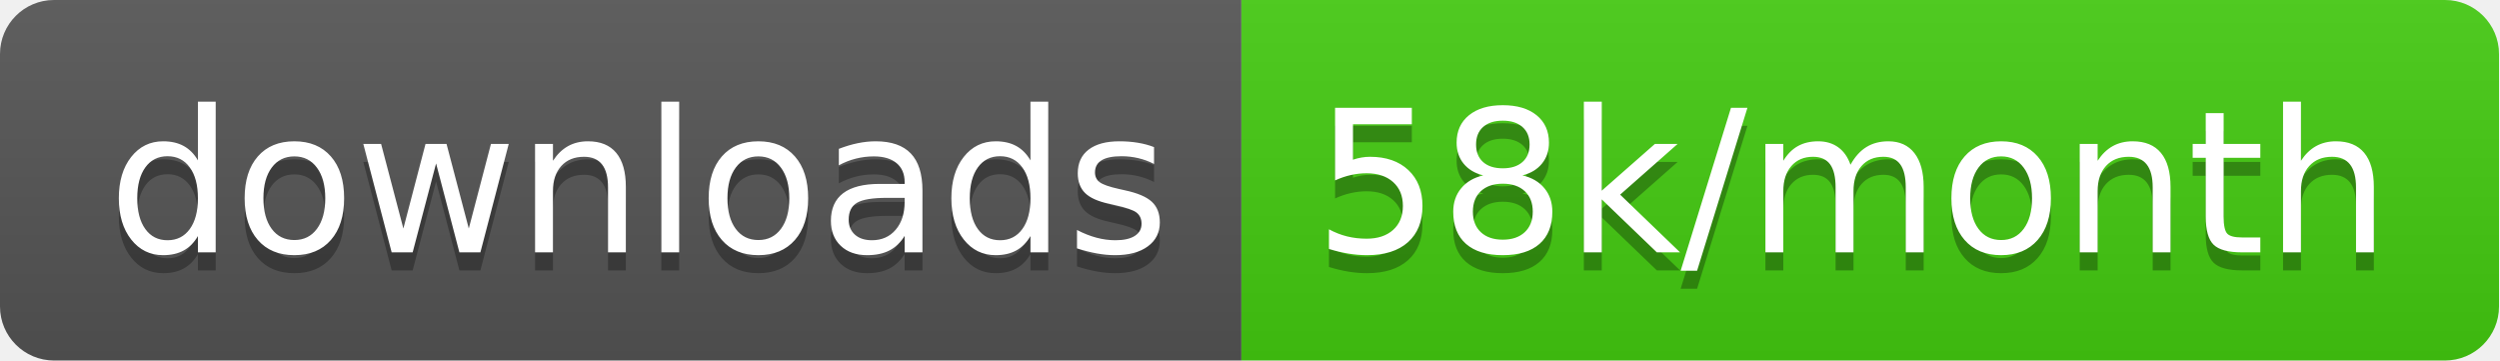
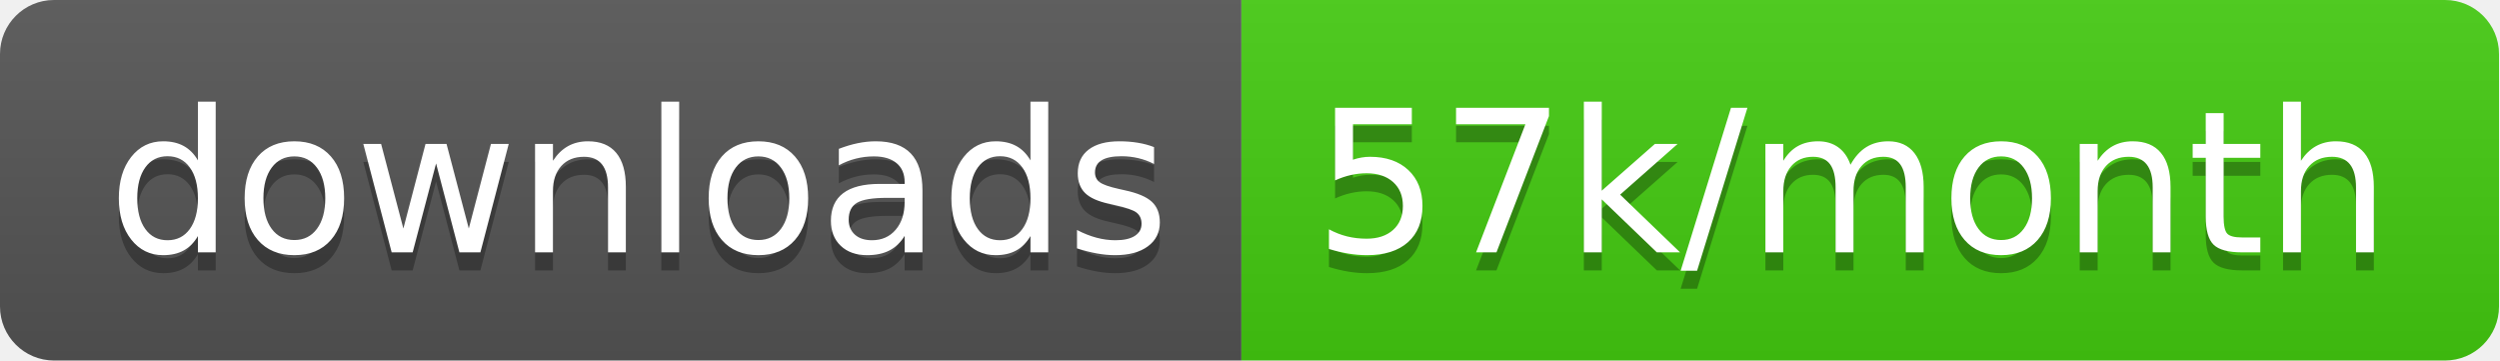
<svg xmlns="http://www.w3.org/2000/svg" width="138.7" height="20">
  <linearGradient id="smooth" x2="0" y2="100%">
    <stop offset="0" stop-color="#bbb" stop-opacity=".1" />
    <stop offset="1" stop-opacity=".1" />
  </linearGradient>
  <clipPath id="round">
    <rect width="138.7" height="20" rx="3" fill="#fff" />
  </clipPath>
  <g clip-path="url(#round)">
    <rect width="68.9" height="20" fill="#555" />
    <rect x="68.9" width="69.8" height="20" fill="#4c1" />
    <rect width="138.7" height="20" fill="url(#smooth)" />
  </g>
  <g fill="#fff" text-anchor="middle" font-family="DejaVu Sans,Verdana,Geneva,sans-serif" font-size="110">
    <text x="354.5" y="150" fill="#010101" fill-opacity=".3" transform="scale(0.1)" textLength="589.0" lengthAdjust="spacing">downloads</text>
    <text x="354.5" y="140" transform="scale(0.1)" textLength="589.0" lengthAdjust="spacing">downloads</text>
-     <text x="1028.0" y="150" fill="#010101" fill-opacity=".3" transform="scale(0.1)" textLength="598.0" lengthAdjust="spacing">58k/month</text>
-     <text x="1028.0" y="140" transform="scale(0.1)" textLength="598.0" lengthAdjust="spacing">58k/month</text>
+     <text x="1028.0" y="150" fill="#010101" fill-opacity=".3" transform="scale(0.1)" textLength="598.0" lengthAdjust="spacing">57k/month</text>
+     <text x="1028.0" y="140" transform="scale(0.1)" textLength="598.0" lengthAdjust="spacing">57k/month</text>
  </g>
</svg>
